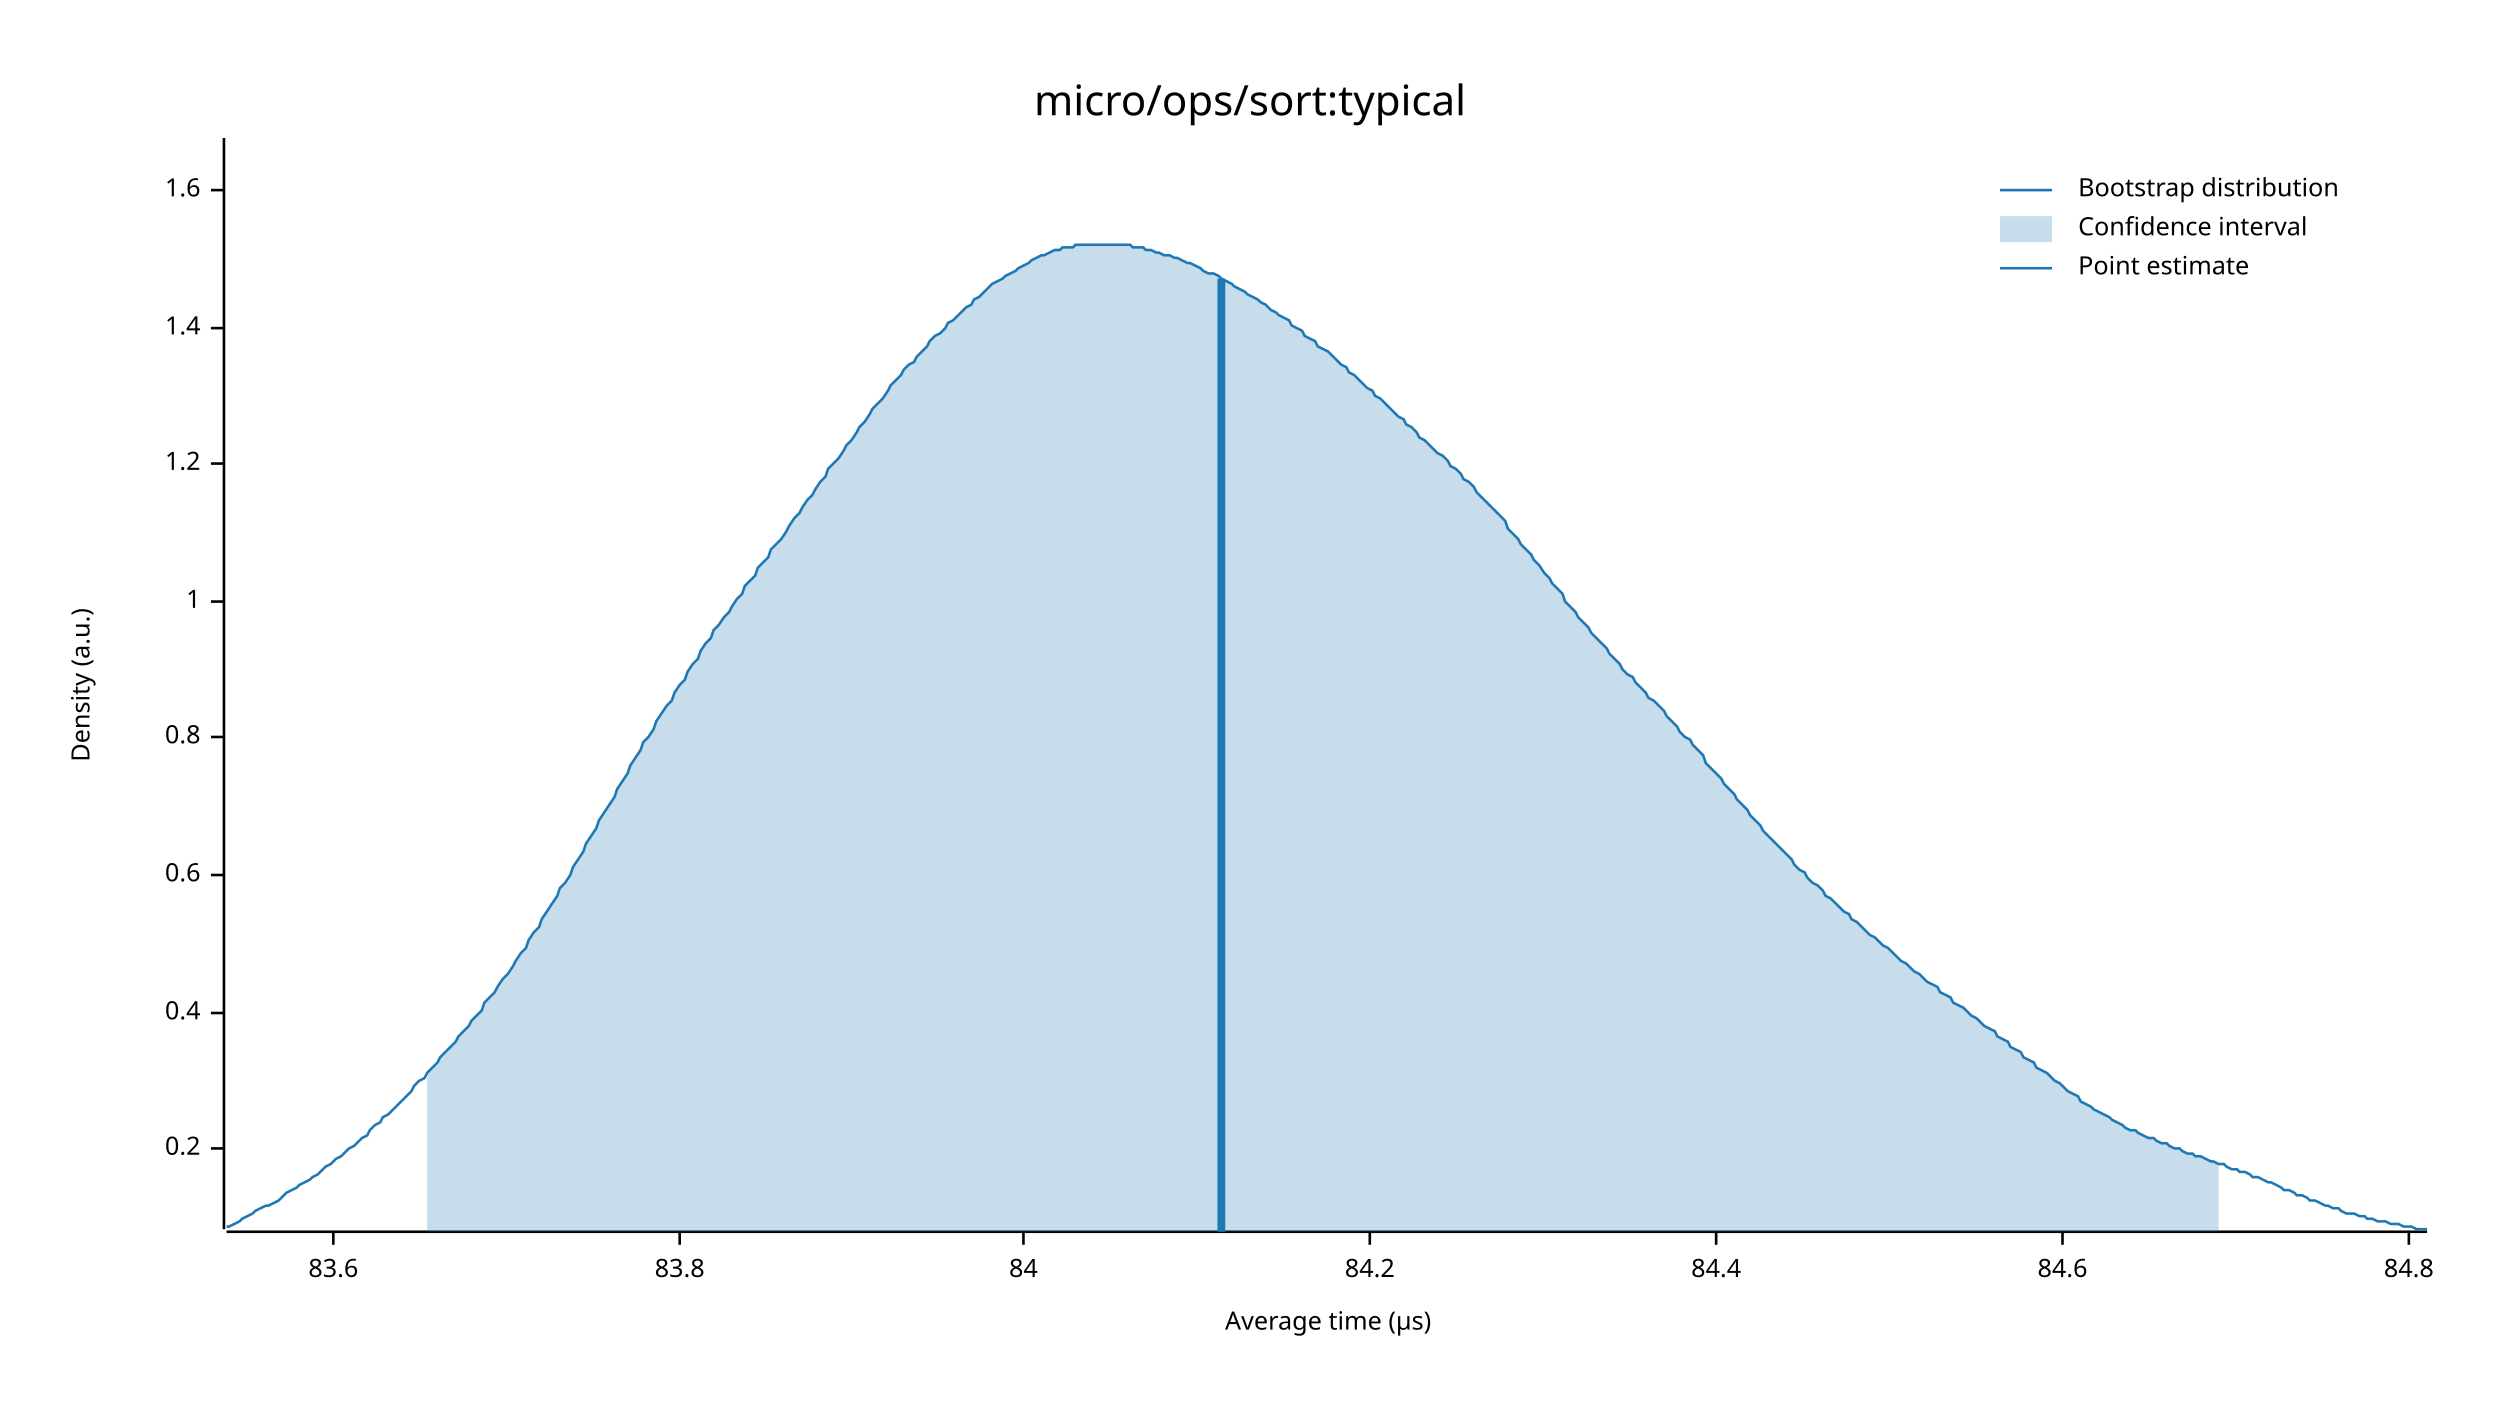
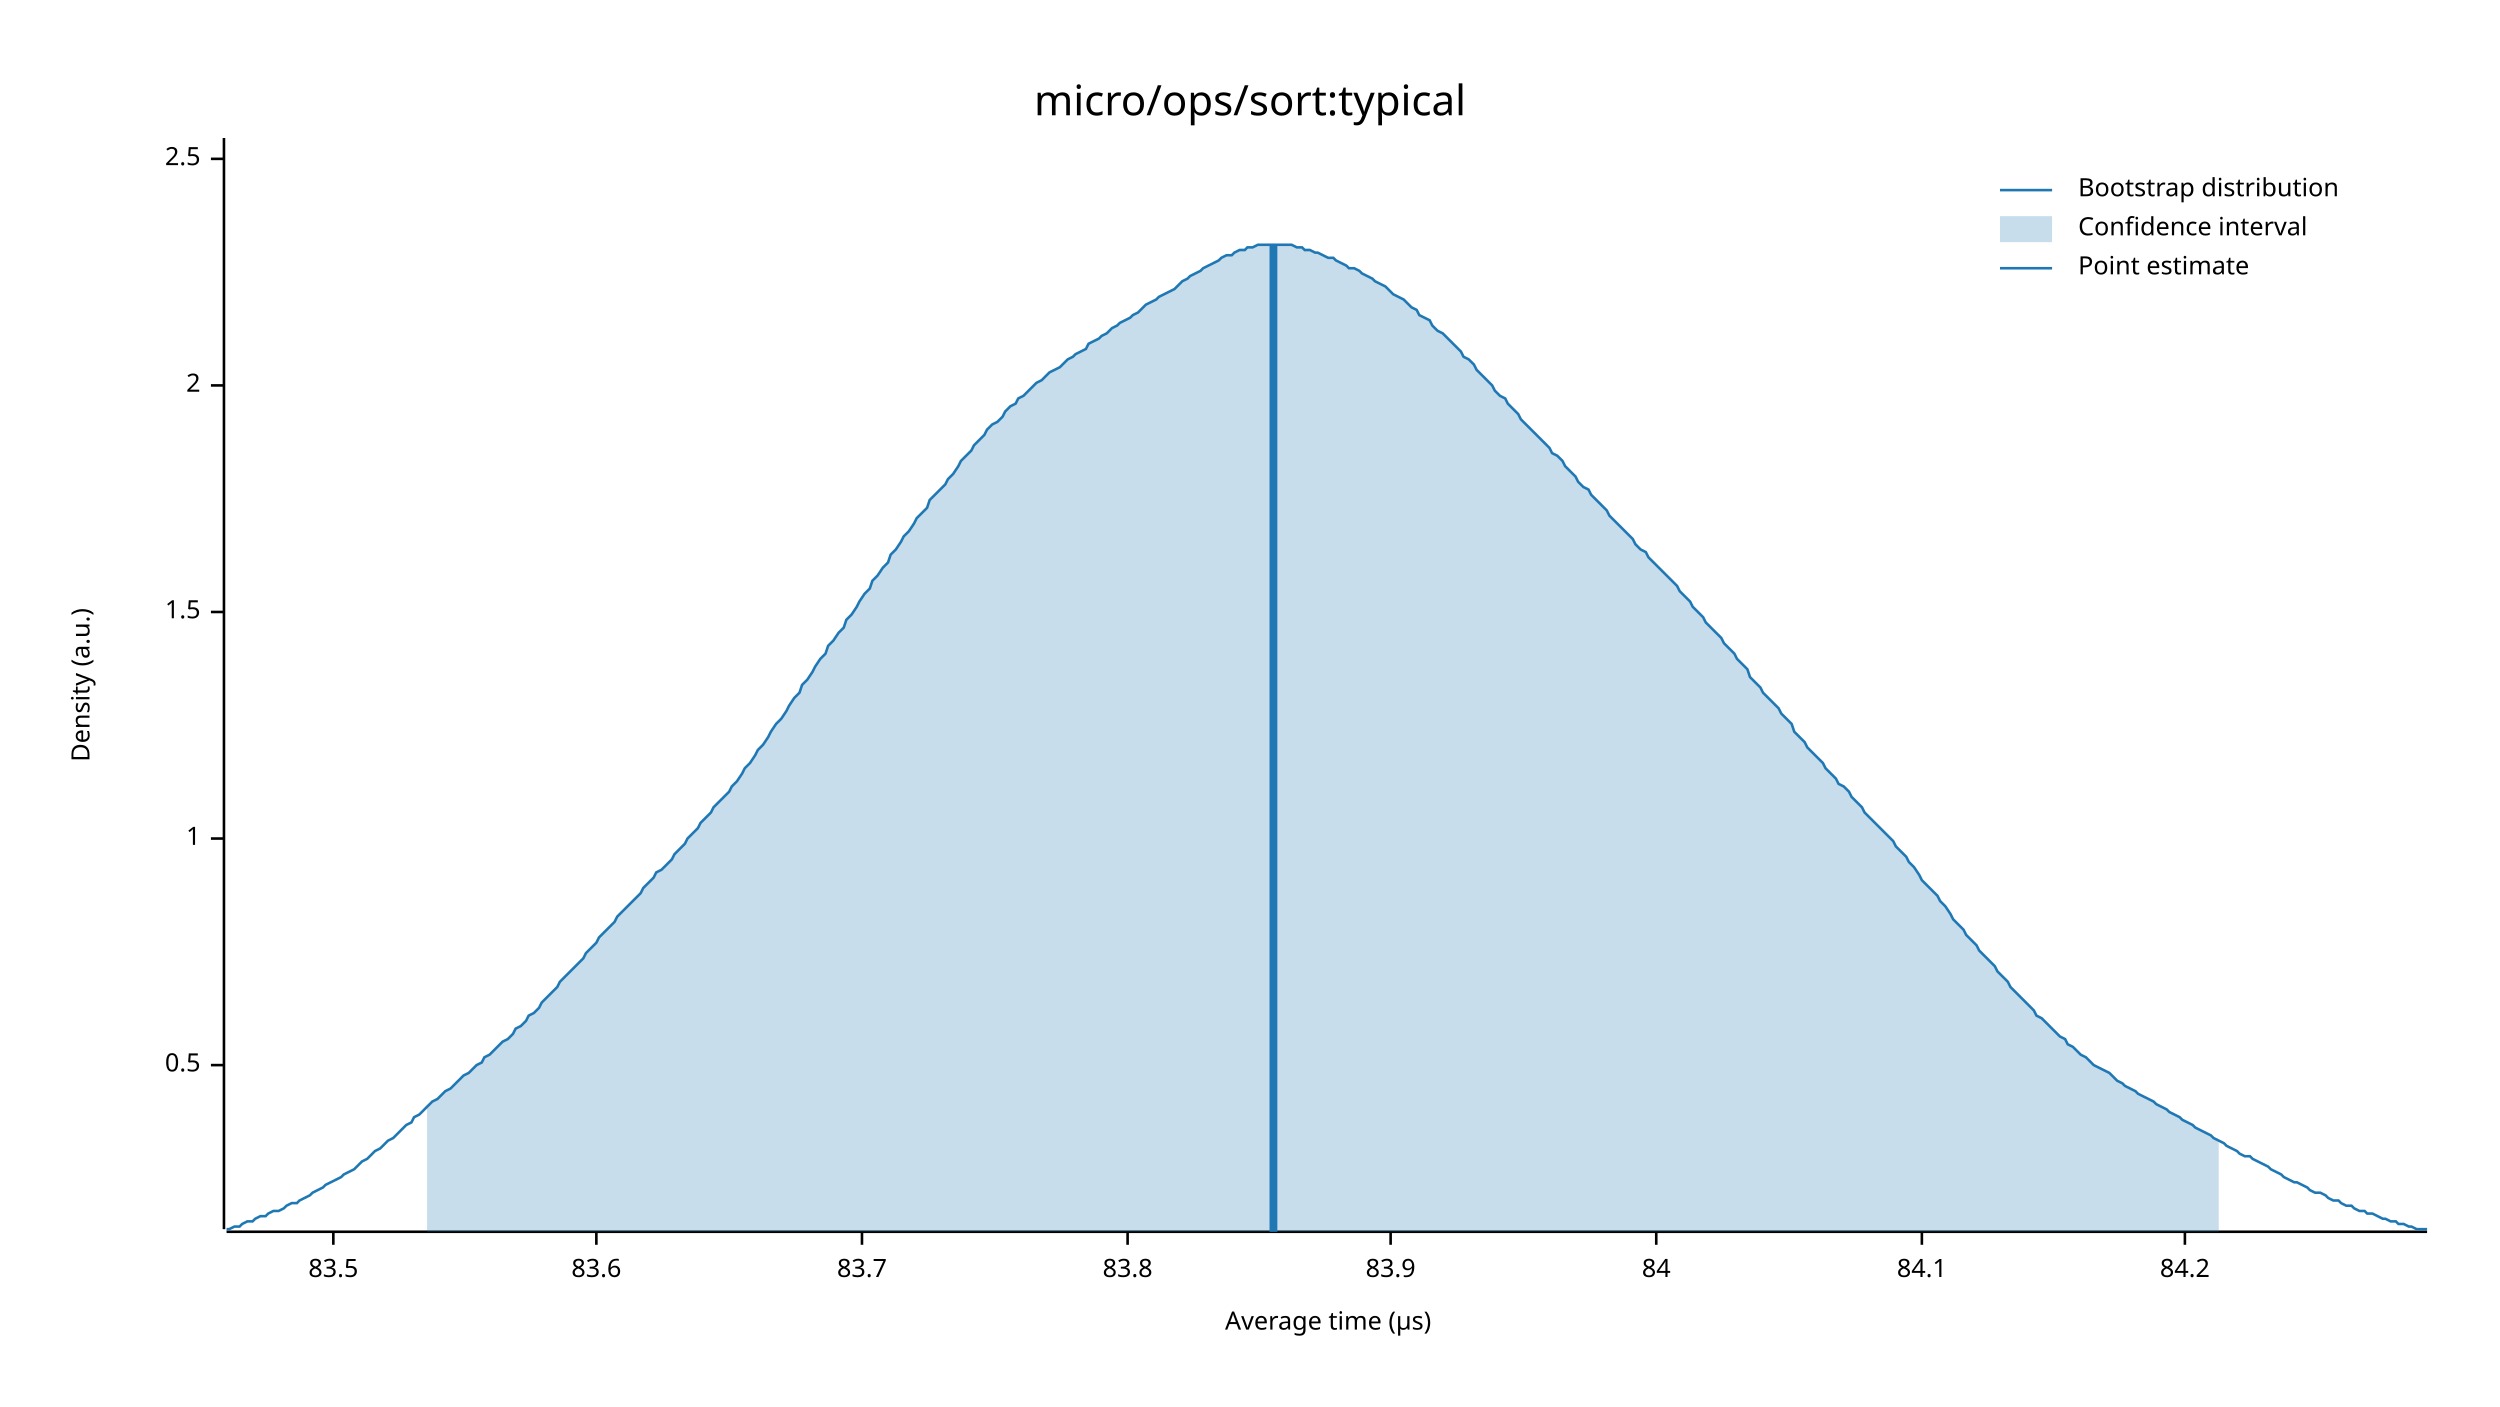
<svg xmlns="http://www.w3.org/2000/svg" width="960" height="540" viewBox="0 0 960 540">
  <text x="480" y="32" dy="0.76em" text-anchor="middle" font-family="sans-serif" font-size="16.129" opacity="1" fill="#000000">
micro/ops/sort:typical
</text>
  <text x="27" y="263" dy="0.76em" text-anchor="middle" font-family="sans-serif" font-size="9.677" opacity="1" fill="#000000" transform="rotate(270, 27, 263)">
Density (a.u.)
</text>
  <text x="510" y="513" dy="-0.5ex" text-anchor="middle" font-family="sans-serif" font-size="9.677" opacity="1" fill="#000000">
Average time (µs)
</text>
  <polyline fill="none" opacity="1" stroke="#000000" stroke-width="1" points="86,53 86,472 " />
-   <text x="77" y="441" dy="0.5ex" text-anchor="end" font-family="sans-serif" font-size="9.677" opacity="1" fill="#000000">
- 0.2
+   <text x="77" y="409" dy="0.5ex" text-anchor="end" font-family="sans-serif" font-size="9.677" opacity="1" fill="#000000">
+ 0.5
</text>
-   <polyline fill="none" opacity="1" stroke="#000000" stroke-width="1" points="81,441 86,441 " />
-   <text x="77" y="389" dy="0.5ex" text-anchor="end" font-family="sans-serif" font-size="9.677" opacity="1" fill="#000000">
- 0.4
- </text>
-   <polyline fill="none" opacity="1" stroke="#000000" stroke-width="1" points="81,389 86,389 " />
-   <text x="77" y="336" dy="0.5ex" text-anchor="end" font-family="sans-serif" font-size="9.677" opacity="1" fill="#000000">
- 0.6
- </text>
-   <polyline fill="none" opacity="1" stroke="#000000" stroke-width="1" points="81,336 86,336 " />
-   <text x="77" y="283" dy="0.5ex" text-anchor="end" font-family="sans-serif" font-size="9.677" opacity="1" fill="#000000">
- 0.8
- </text>
-   <polyline fill="none" opacity="1" stroke="#000000" stroke-width="1" points="81,283 86,283 " />
-   <text x="77" y="231" dy="0.5ex" text-anchor="end" font-family="sans-serif" font-size="9.677" opacity="1" fill="#000000">
+   <polyline fill="none" opacity="1" stroke="#000000" stroke-width="1" points="81,409 86,409 " />
+   <text x="77" y="322" dy="0.5ex" text-anchor="end" font-family="sans-serif" font-size="9.677" opacity="1" fill="#000000">
1
</text>
-   <polyline fill="none" opacity="1" stroke="#000000" stroke-width="1" points="81,231 86,231 " />
-   <text x="77" y="178" dy="0.5ex" text-anchor="end" font-family="sans-serif" font-size="9.677" opacity="1" fill="#000000">
- 1.2
+   <polyline fill="none" opacity="1" stroke="#000000" stroke-width="1" points="81,322 86,322 " />
+   <text x="77" y="235" dy="0.5ex" text-anchor="end" font-family="sans-serif" font-size="9.677" opacity="1" fill="#000000">
+ 1.5
</text>
-   <polyline fill="none" opacity="1" stroke="#000000" stroke-width="1" points="81,178 86,178 " />
-   <text x="77" y="126" dy="0.5ex" text-anchor="end" font-family="sans-serif" font-size="9.677" opacity="1" fill="#000000">
- 1.4
+   <polyline fill="none" opacity="1" stroke="#000000" stroke-width="1" points="81,235 86,235 " />
+   <text x="77" y="148" dy="0.5ex" text-anchor="end" font-family="sans-serif" font-size="9.677" opacity="1" fill="#000000">
+ 2
</text>
-   <polyline fill="none" opacity="1" stroke="#000000" stroke-width="1" points="81,126 86,126 " />
-   <text x="77" y="73" dy="0.5ex" text-anchor="end" font-family="sans-serif" font-size="9.677" opacity="1" fill="#000000">
- 1.6
+   <polyline fill="none" opacity="1" stroke="#000000" stroke-width="1" points="81,148 86,148 " />
+   <text x="77" y="61" dy="0.5ex" text-anchor="end" font-family="sans-serif" font-size="9.677" opacity="1" fill="#000000">
+ 2.5
</text>
-   <polyline fill="none" opacity="1" stroke="#000000" stroke-width="1" points="81,73 86,73 " />
+   <polyline fill="none" opacity="1" stroke="#000000" stroke-width="1" points="81,61 86,61 " />
  <polyline fill="none" opacity="1" stroke="#000000" stroke-width="1" points="87,473 932,473 " />
  <text x="128" y="483" dy="0.76em" text-anchor="middle" font-family="sans-serif" font-size="9.677" opacity="1" fill="#000000">
+ 83.5
+ </text>
+   <polyline fill="none" opacity="1" stroke="#000000" stroke-width="1" points="128,473 128,478 " />
+   <text x="229" y="483" dy="0.76em" text-anchor="middle" font-family="sans-serif" font-size="9.677" opacity="1" fill="#000000">
83.6
</text>
-   <polyline fill="none" opacity="1" stroke="#000000" stroke-width="1" points="128,473 128,478 " />
-   <text x="261" y="483" dy="0.76em" text-anchor="middle" font-family="sans-serif" font-size="9.677" opacity="1" fill="#000000">
+   <polyline fill="none" opacity="1" stroke="#000000" stroke-width="1" points="229,473 229,478 " />
+   <text x="331" y="483" dy="0.76em" text-anchor="middle" font-family="sans-serif" font-size="9.677" opacity="1" fill="#000000">
+ 83.7
+ </text>
+   <polyline fill="none" opacity="1" stroke="#000000" stroke-width="1" points="331,473 331,478 " />
+   <text x="433" y="483" dy="0.76em" text-anchor="middle" font-family="sans-serif" font-size="9.677" opacity="1" fill="#000000">
83.8
</text>
-   <polyline fill="none" opacity="1" stroke="#000000" stroke-width="1" points="261,473 261,478 " />
-   <text x="393" y="483" dy="0.76em" text-anchor="middle" font-family="sans-serif" font-size="9.677" opacity="1" fill="#000000">
+   <polyline fill="none" opacity="1" stroke="#000000" stroke-width="1" points="433,473 433,478 " />
+   <text x="534" y="483" dy="0.76em" text-anchor="middle" font-family="sans-serif" font-size="9.677" opacity="1" fill="#000000">
+ 83.9
+ </text>
+   <polyline fill="none" opacity="1" stroke="#000000" stroke-width="1" points="534,473 534,478 " />
+   <text x="636" y="483" dy="0.76em" text-anchor="middle" font-family="sans-serif" font-size="9.677" opacity="1" fill="#000000">
84
</text>
-   <polyline fill="none" opacity="1" stroke="#000000" stroke-width="1" points="393,473 393,478 " />
-   <text x="526" y="483" dy="0.76em" text-anchor="middle" font-family="sans-serif" font-size="9.677" opacity="1" fill="#000000">
+   <polyline fill="none" opacity="1" stroke="#000000" stroke-width="1" points="636,473 636,478 " />
+   <text x="738" y="483" dy="0.76em" text-anchor="middle" font-family="sans-serif" font-size="9.677" opacity="1" fill="#000000">
+ 84.1
+ </text>
+   <polyline fill="none" opacity="1" stroke="#000000" stroke-width="1" points="738,473 738,478 " />
+   <text x="839" y="483" dy="0.76em" text-anchor="middle" font-family="sans-serif" font-size="9.677" opacity="1" fill="#000000">
84.2
</text>
-   <polyline fill="none" opacity="1" stroke="#000000" stroke-width="1" points="526,473 526,478 " />
-   <text x="659" y="483" dy="0.76em" text-anchor="middle" font-family="sans-serif" font-size="9.677" opacity="1" fill="#000000">
- 84.4
- </text>
-   <polyline fill="none" opacity="1" stroke="#000000" stroke-width="1" points="659,473 659,478 " />
-   <text x="792" y="483" dy="0.76em" text-anchor="middle" font-family="sans-serif" font-size="9.677" opacity="1" fill="#000000">
- 84.6
- </text>
-   <polyline fill="none" opacity="1" stroke="#000000" stroke-width="1" points="792,473 792,478 " />
-   <text x="925" y="483" dy="0.76em" text-anchor="middle" font-family="sans-serif" font-size="9.677" opacity="1" fill="#000000">
- 84.8
- </text>
-   <polyline fill="none" opacity="1" stroke="#000000" stroke-width="1" points="925,473 925,478 " />
-   <polyline fill="none" opacity="1" stroke="#1F78B4" stroke-width="1" points="87,471 88,471 90,470 92,469 93,468 95,467 97,466 98,465 100,464 102,463 103,463 105,462 107,461 109,459 110,458 112,457 114,456 115,455 117,454 119,453 120,452 122,451 124,449 125,448 127,447 129,445 131,444 132,443 134,441 136,440 137,439 139,437 141,436 142,434 144,432 146,431 147,429 149,428 151,426 153,424 154,423 156,421 158,419 159,417 161,415 163,414 164,412 166,410 168,408 169,406 171,404 173,402 175,400 176,398 178,396 180,394 181,392 183,390 185,388 186,385 188,383 190,381 191,379 193,376 195,374 197,371 198,369 200,366 202,364 203,361 205,358 207,356 208,353 210,350 212,347 214,344 215,341 217,339 219,336 220,333 222,330 224,327 225,324 227,321 229,318 230,315 232,312 234,309 236,306 237,303 239,300 241,297 242,294 244,291 246,288 247,285 249,283 251,280 252,277 254,274 256,271 258,269 259,266 261,263 263,261 264,258 266,255 268,253 269,250 271,247 273,245 274,242 276,240 278,237 280,235 281,233 283,230 285,228 286,225 288,223 290,221 291,218 293,216 295,214 296,211 298,209 300,207 302,204 303,202 305,199 307,197 308,195 310,192 312,190 313,188 315,185 317,183 318,180 320,178 322,176 324,173 325,171 327,169 329,166 330,164 332,162 334,159 335,157 337,155 339,153 341,150 342,148 344,146 346,144 347,142 349,140 351,139 352,137 354,135 356,133 357,131 359,129 361,128 363,126 364,124 366,123 368,121 369,120 371,118 373,117 374,115 376,114 378,112 379,111 381,109 383,108 385,107 386,106 388,105 390,104 391,103 393,102 395,101 396,100 398,99 400,98 401,98 403,97 405,96 407,96 408,95 410,95 412,95 413,94 415,94 417,94 418,94 420,94 422,94 423,94 425,94 427,94 429,94 430,94 432,94 434,94 435,95 437,95 439,95 440,96 442,96 444,97 445,97 447,98 449,98 451,99 452,99 454,100 456,101 457,101 459,102 461,103 462,104 464,105 466,105 468,106 469,107 471,108 473,109 474,110 476,111 478,112 479,113 481,114 483,115 484,116 486,117 488,119 490,120 491,121 493,122 495,123 496,125 498,126 500,127 501,129 503,130 505,131 506,133 508,134 510,135 512,137 513,138 515,140 517,141 518,143 520,144 522,146 523,147 525,149 527,150 528,152 530,153 532,155 534,157 535,158 537,160 539,161 540,163 542,164 544,166 545,168 547,169 549,171 550,172 552,174 554,175 556,177 557,179 559,180 561,182 562,184 564,185 566,187 567,189 569,191 571,193 573,195 574,196 576,198 578,200 579,203 581,205 583,207 584,209 586,211 588,213 589,215 591,217 593,220 595,222 596,224 598,226 600,228 601,231 603,233 605,235 606,237 608,239 610,241 611,243 613,245 615,247 617,249 618,251 620,253 622,255 623,257 625,259 627,260 628,262 630,264 632,266 633,268 635,269 637,271 639,273 640,275 642,277 644,279 645,281 647,283 649,284 650,286 652,288 654,290 655,293 657,295 659,297 661,299 662,301 664,303 666,305 667,307 669,309 671,311 672,313 674,315 676,317 677,319 679,321 681,323 683,325 684,326 686,328 688,330 689,332 691,334 693,335 694,337 696,339 698,340 700,342 701,344 703,345 705,347 706,348 708,350 710,351 711,353 713,354 715,356 716,357 718,359 720,360 722,362 723,363 725,364 727,366 728,367 730,369 732,370 733,371 735,373 737,374 738,375 740,377 742,378 744,379 745,381 747,382 749,383 750,385 752,386 754,387 755,388 757,390 759,391 760,392 762,394 764,395 766,396 767,398 769,399 771,400 772,402 774,403 776,404 777,406 779,407 781,408 782,410 784,411 786,412 788,414 789,415 791,416 793,418 794,419 796,420 798,421 799,423 801,424 803,425 804,426 806,427 808,428 810,429 811,430 813,431 815,432 816,433 818,434 820,434 821,435 823,436 825,437 827,437 828,438 830,439 832,439 833,440 835,441 837,441 838,442 840,443 842,443 843,444 845,444 847,445 849,446 850,446 852,447 854,447 855,448 857,449 859,449 860,450 862,450 864,451 865,452 867,452 869,453 871,454 872,454 874,455 876,456 877,457 879,457 881,458 882,459 884,459 886,460 887,461 889,461 891,462 893,463 894,463 896,464 898,464 899,465 901,466 903,466 904,466 906,467 908,467 909,468 911,468 913,469 915,469 916,469 918,470 920,470 921,470 923,471 925,471 926,471 928,472 930,472 932,472 " />
-   <polygon opacity="0.25" fill="#1F78B4" points="164,412 166,410 168,408 169,406 171,404 173,402 175,400 176,398 178,396 180,394 181,392 183,390 185,388 186,385 188,383 190,381 191,379 193,376 195,374 197,371 198,369 200,366 202,364 203,361 205,358 207,356 208,353 210,350 212,347 214,344 215,341 217,339 219,336 220,333 222,330 224,327 225,324 227,321 229,318 230,315 232,312 234,309 236,306 237,303 239,300 241,297 242,294 244,291 246,288 247,285 249,283 251,280 252,277 254,274 256,271 258,269 259,266 261,263 263,261 264,258 266,255 268,253 269,250 271,247 273,245 274,242 276,240 278,237 280,235 281,233 283,230 285,228 286,225 288,223 290,221 291,218 293,216 295,214 296,211 298,209 300,207 302,204 303,202 305,199 307,197 308,195 310,192 312,190 313,188 315,185 317,183 318,180 320,178 322,176 324,173 325,171 327,169 329,166 330,164 332,162 334,159 335,157 337,155 339,153 341,150 342,148 344,146 346,144 347,142 349,140 351,139 352,137 354,135 356,133 357,131 359,129 361,128 363,126 364,124 366,123 368,121 369,120 371,118 373,117 374,115 376,114 378,112 379,111 381,109 383,108 385,107 386,106 388,105 390,104 391,103 393,102 395,101 396,100 398,99 400,98 401,98 403,97 405,96 407,96 408,95 410,95 412,95 413,94 415,94 417,94 418,94 420,94 422,94 423,94 425,94 427,94 429,94 430,94 432,94 434,94 435,95 437,95 439,95 440,96 442,96 444,97 445,97 447,98 449,98 451,99 452,99 454,100 456,101 457,101 459,102 461,103 462,104 464,105 466,105 468,106 469,107 471,108 473,109 474,110 476,111 478,112 479,113 481,114 483,115 484,116 486,117 488,119 490,120 491,121 493,122 495,123 496,125 498,126 500,127 501,129 503,130 505,131 506,133 508,134 510,135 512,137 513,138 515,140 517,141 518,143 520,144 522,146 523,147 525,149 527,150 528,152 530,153 532,155 534,157 535,158 537,160 539,161 540,163 542,164 544,166 545,168 547,169 549,171 550,172 552,174 554,175 556,177 557,179 559,180 561,182 562,184 564,185 566,187 567,189 569,191 571,193 573,195 574,196 576,198 578,200 579,203 581,205 583,207 584,209 586,211 588,213 589,215 591,217 593,220 595,222 596,224 598,226 600,228 601,231 603,233 605,235 606,237 608,239 610,241 611,243 613,245 615,247 617,249 618,251 620,253 622,255 623,257 625,259 627,260 628,262 630,264 632,266 633,268 635,269 637,271 639,273 640,275 642,277 644,279 645,281 647,283 649,284 650,286 652,288 654,290 655,293 657,295 659,297 661,299 662,301 664,303 666,305 667,307 669,309 671,311 672,313 674,315 676,317 677,319 679,321 681,323 683,325 684,326 686,328 688,330 689,332 691,334 693,335 694,337 696,339 698,340 700,342 701,344 703,345 705,347 706,348 708,350 710,351 711,353 713,354 715,356 716,357 718,359 720,360 722,362 723,363 725,364 727,366 728,367 730,369 732,370 733,371 735,373 737,374 738,375 740,377 742,378 744,379 745,381 747,382 749,383 750,385 752,386 754,387 755,388 757,390 759,391 760,392 762,394 764,395 766,396 767,398 769,399 771,400 772,402 774,403 776,404 777,406 779,407 781,408 782,410 784,411 786,412 788,414 789,415 791,416 793,418 794,419 796,420 798,421 799,423 801,424 803,425 804,426 806,427 808,428 810,429 811,430 813,431 815,432 816,433 818,434 820,434 821,435 823,436 825,437 827,437 828,438 830,439 832,439 833,440 835,441 837,441 838,442 840,443 842,443 843,444 845,444 847,445 849,446 850,446 852,447 852,473 164,473 " />
-   <polyline fill="none" opacity="1" stroke="#1F78B4" stroke-width="3" points="469,473 469,107 " />
+   <polyline fill="none" opacity="1" stroke="#000000" stroke-width="1" points="839,473 839,478 " />
+   <polyline fill="none" opacity="1" stroke="#1F78B4" stroke-width="1" points="87,472 88,472 90,471 92,471 93,470 95,469 97,469 98,468 100,467 102,467 103,466 105,465 107,465 109,464 110,463 112,462 114,462 115,461 117,460 119,459 120,458 122,457 124,456 125,455 127,454 129,453 131,452 132,451 134,450 136,449 137,448 139,446 141,445 142,444 144,442 146,441 147,440 149,438 151,437 153,435 154,434 156,432 158,431 159,429 161,428 163,426 164,425 166,423 168,422 169,421 171,419 173,418 175,416 176,415 178,413 180,412 181,411 183,409 185,408 186,406 188,405 190,403 191,402 193,400 195,399 197,397 198,395 200,394 202,392 203,390 205,389 207,387 208,385 210,383 212,381 214,379 215,377 217,375 219,373 220,372 222,370 224,368 225,366 227,364 229,362 230,360 232,358 234,356 236,354 237,352 239,350 241,348 242,347 244,345 246,343 247,341 249,339 251,337 252,335 254,334 256,332 258,330 259,328 261,326 263,324 264,322 266,320 268,318 269,316 271,314 273,312 274,310 276,308 278,306 280,304 281,302 283,300 285,297 286,295 288,293 290,290 291,288 293,286 295,283 296,281 298,278 300,276 302,273 303,271 305,268 307,266 308,263 310,261 312,258 313,256 315,253 317,251 318,248 320,246 322,243 324,241 325,238 327,236 329,233 330,231 332,228 334,226 335,223 337,221 339,218 341,216 342,213 344,211 346,208 347,206 349,204 351,201 352,199 354,197 356,195 357,192 359,190 361,188 363,186 364,184 366,182 368,179 369,177 371,175 373,173 374,171 376,169 378,167 379,165 381,163 383,162 385,160 386,158 388,156 390,155 391,153 393,152 395,150 396,149 398,147 400,146 401,145 403,143 405,142 407,141 408,140 410,138 412,137 413,136 415,135 417,134 418,132 420,131 422,130 423,129 425,128 427,126 429,125 430,124 432,123 434,122 435,121 437,120 439,118 440,117 442,116 444,115 445,114 447,113 449,112 451,111 452,110 454,108 456,107 457,106 459,105 461,104 462,103 464,102 466,101 468,100 469,99 471,98 473,98 474,97 476,96 478,96 479,95 481,95 483,94 484,94 486,94 488,94 490,94 491,94 493,94 495,94 496,94 498,95 500,95 501,96 503,96 505,97 506,97 508,98 510,99 512,99 513,100 515,101 517,102 518,103 520,103 522,104 523,105 525,106 527,107 528,108 530,109 532,110 534,112 535,113 537,114 539,115 540,116 542,118 544,119 545,121 547,122 549,123 550,125 552,127 554,128 556,130 557,131 559,133 561,135 562,137 564,138 566,140 567,142 569,144 571,146 573,148 574,150 576,152 578,153 579,155 581,157 583,159 584,161 586,163 588,165 589,166 591,168 593,170 595,172 596,174 598,175 600,177 601,179 603,181 605,183 606,185 608,187 610,188 611,190 613,192 615,194 617,196 618,198 620,200 622,202 623,203 625,205 627,207 628,209 630,211 632,212 633,214 635,216 637,218 639,220 640,221 642,223 644,225 645,227 647,229 649,231 650,233 652,235 654,237 655,239 657,241 659,243 661,245 662,247 664,249 666,251 667,253 669,255 671,257 672,260 674,262 676,264 677,266 679,268 681,270 683,272 684,274 686,276 688,278 689,281 691,283 693,285 694,287 696,289 698,291 700,293 701,295 703,297 705,299 706,301 708,302 710,304 711,306 713,308 715,310 716,312 718,314 720,316 722,318 723,319 725,321 727,323 728,325 730,327 732,329 733,331 735,333 737,336 738,338 740,340 742,342 744,344 745,346 747,348 749,351 750,353 752,355 754,357 755,359 757,361 759,363 760,365 762,367 764,369 766,371 767,373 769,375 771,377 772,379 774,381 776,383 777,384 779,386 781,388 782,390 784,391 786,393 788,395 789,396 791,398 793,399 794,401 796,402 798,404 799,405 801,406 803,408 804,409 806,410 808,411 810,412 811,413 813,415 815,416 816,417 818,418 820,419 821,420 823,421 825,422 827,423 828,424 830,425 832,426 833,427 835,428 837,429 838,430 840,431 842,432 843,433 845,434 847,435 849,436 850,437 852,438 854,439 855,440 857,441 859,442 860,443 862,444 864,444 865,445 867,446 869,447 871,448 872,449 874,450 876,451 877,452 879,453 881,454 882,454 884,455 886,456 887,457 889,458 891,458 893,459 894,460 896,461 898,461 899,462 901,463 903,463 904,464 906,465 908,465 909,466 911,466 913,467 915,468 916,468 918,469 920,469 921,470 923,470 925,471 926,471 928,472 930,472 932,472 " />
+   <polygon opacity="0.25" fill="#1F78B4" points="164,425 166,423 168,422 169,421 171,419 173,418 175,416 176,415 178,413 180,412 181,411 183,409 185,408 186,406 188,405 190,403 191,402 193,400 195,399 197,397 198,395 200,394 202,392 203,390 205,389 207,387 208,385 210,383 212,381 214,379 215,377 217,375 219,373 220,372 222,370 224,368 225,366 227,364 229,362 230,360 232,358 234,356 236,354 237,352 239,350 241,348 242,347 244,345 246,343 247,341 249,339 251,337 252,335 254,334 256,332 258,330 259,328 261,326 263,324 264,322 266,320 268,318 269,316 271,314 273,312 274,310 276,308 278,306 280,304 281,302 283,300 285,297 286,295 288,293 290,290 291,288 293,286 295,283 296,281 298,278 300,276 302,273 303,271 305,268 307,266 308,263 310,261 312,258 313,256 315,253 317,251 318,248 320,246 322,243 324,241 325,238 327,236 329,233 330,231 332,228 334,226 335,223 337,221 339,218 341,216 342,213 344,211 346,208 347,206 349,204 351,201 352,199 354,197 356,195 357,192 359,190 361,188 363,186 364,184 366,182 368,179 369,177 371,175 373,173 374,171 376,169 378,167 379,165 381,163 383,162 385,160 386,158 388,156 390,155 391,153 393,152 395,150 396,149 398,147 400,146 401,145 403,143 405,142 407,141 408,140 410,138 412,137 413,136 415,135 417,134 418,132 420,131 422,130 423,129 425,128 427,126 429,125 430,124 432,123 434,122 435,121 437,120 439,118 440,117 442,116 444,115 445,114 447,113 449,112 451,111 452,110 454,108 456,107 457,106 459,105 461,104 462,103 464,102 466,101 468,100 469,99 471,98 473,98 474,97 476,96 478,96 479,95 481,95 483,94 484,94 486,94 488,94 490,94 491,94 493,94 495,94 496,94 498,95 500,95 501,96 503,96 505,97 506,97 508,98 510,99 512,99 513,100 515,101 517,102 518,103 520,103 522,104 523,105 525,106 527,107 528,108 530,109 532,110 534,112 535,113 537,114 539,115 540,116 542,118 544,119 545,121 547,122 549,123 550,125 552,127 554,128 556,130 557,131 559,133 561,135 562,137 564,138 566,140 567,142 569,144 571,146 573,148 574,150 576,152 578,153 579,155 581,157 583,159 584,161 586,163 588,165 589,166 591,168 593,170 595,172 596,174 598,175 600,177 601,179 603,181 605,183 606,185 608,187 610,188 611,190 613,192 615,194 617,196 618,198 620,200 622,202 623,203 625,205 627,207 628,209 630,211 632,212 633,214 635,216 637,218 639,220 640,221 642,223 644,225 645,227 647,229 649,231 650,233 652,235 654,237 655,239 657,241 659,243 661,245 662,247 664,249 666,251 667,253 669,255 671,257 672,260 674,262 676,264 677,266 679,268 681,270 683,272 684,274 686,276 688,278 689,281 691,283 693,285 694,287 696,289 698,291 700,293 701,295 703,297 705,299 706,301 708,302 710,304 711,306 713,308 715,310 716,312 718,314 720,316 722,318 723,319 725,321 727,323 728,325 730,327 732,329 733,331 735,333 737,336 738,338 740,340 742,342 744,344 745,346 747,348 749,351 750,353 752,355 754,357 755,359 757,361 759,363 760,365 762,367 764,369 766,371 767,373 769,375 771,377 772,379 774,381 776,383 777,384 779,386 781,388 782,390 784,391 786,393 788,395 789,396 791,398 793,399 794,401 796,402 798,404 799,405 801,406 803,408 804,409 806,410 808,411 810,412 811,413 813,415 815,416 816,417 818,418 820,419 821,420 823,421 825,422 827,423 828,424 830,425 832,426 833,427 835,428 837,429 838,430 840,431 842,432 843,433 845,434 847,435 849,436 850,437 852,438 852,473 164,473 " />
+   <polyline fill="none" opacity="1" stroke="#1F78B4" stroke-width="3" points="489,473 489,94 " />
  <text x="798" y="68" dy="0.76em" text-anchor="start" font-family="sans-serif" font-size="9.677" opacity="1" fill="#000000">
Bootstrap distribution
</text>
  <text x="798" y="83" dy="0.76em" text-anchor="start" font-family="sans-serif" font-size="9.677" opacity="1" fill="#000000">
Confidence interval
</text>
  <text x="798" y="98" dy="0.76em" text-anchor="start" font-family="sans-serif" font-size="9.677" opacity="1" fill="#000000">
Point estimate
</text>
  <polyline fill="none" opacity="1" stroke="#1F78B4" stroke-width="1" points="768,73 788,73 " />
  <rect x="768" y="83" width="20" height="10" opacity="0.25" fill="#1F78B4" stroke="none" />
  <polyline fill="none" opacity="1" stroke="#1F78B4" stroke-width="1" points="768,103 788,103 " />
</svg>
